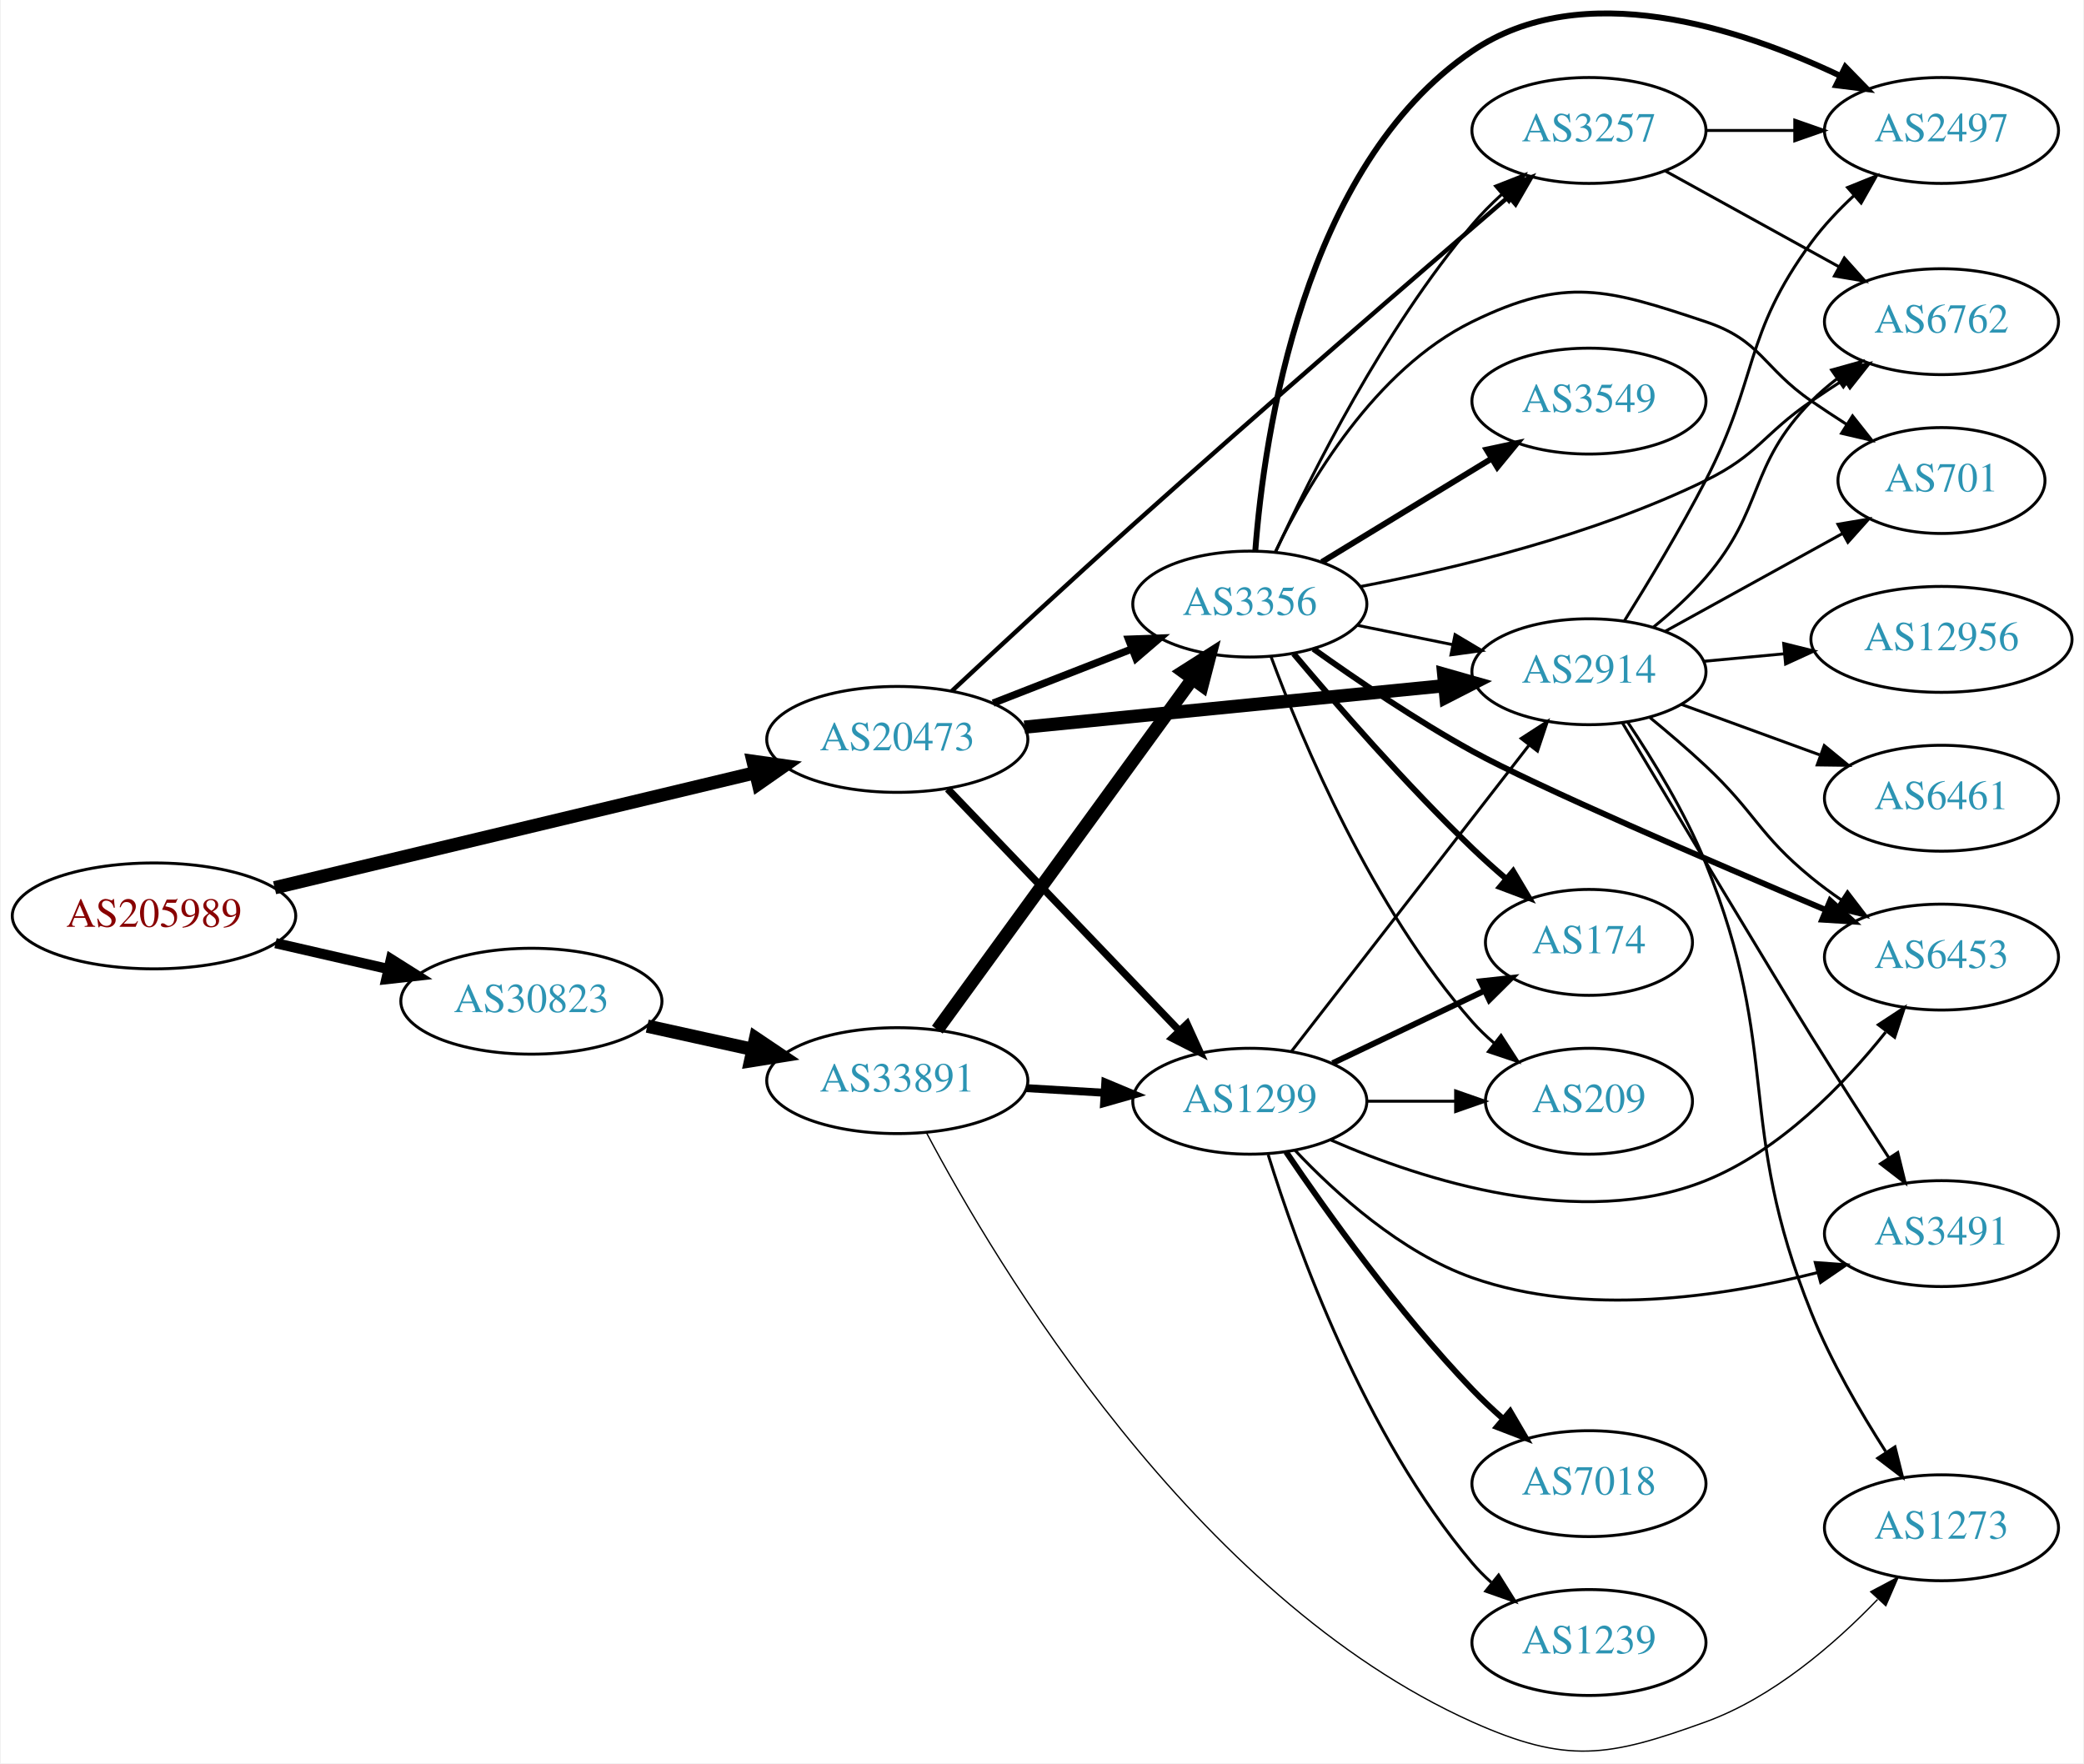
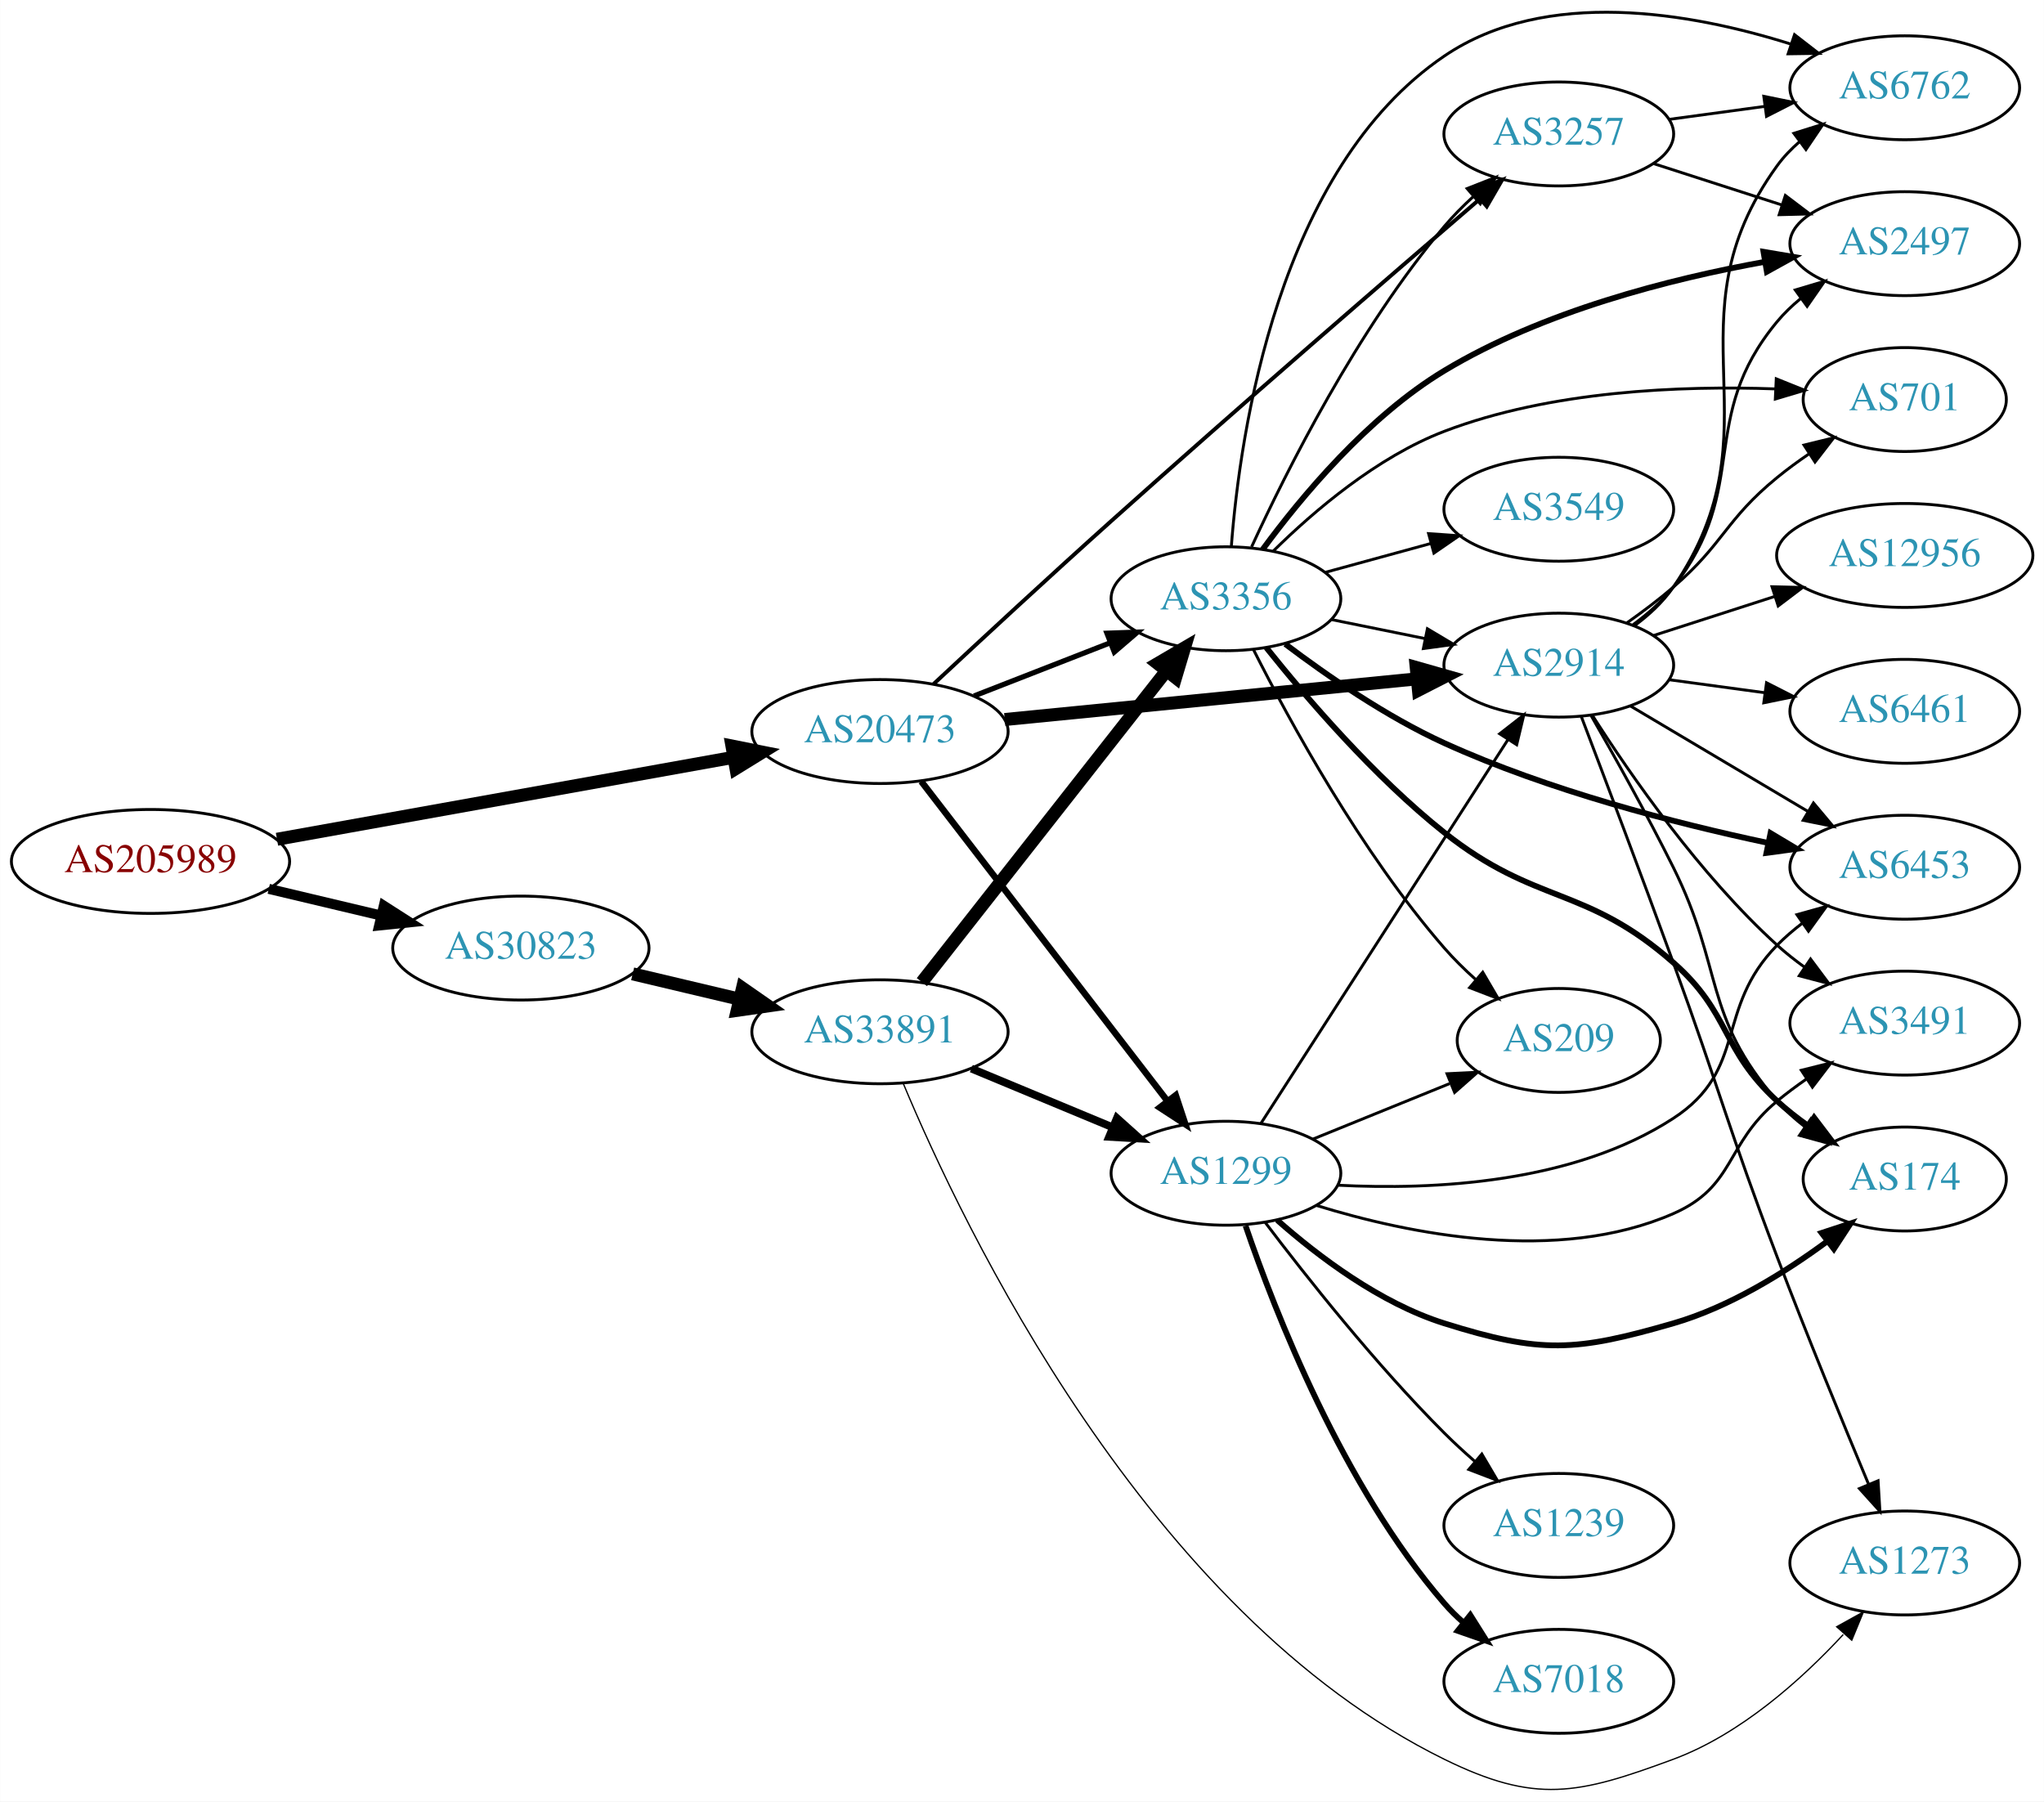
- <svg xmlns="http://www.w3.org/2000/svg" xmlns:xlink="http://www.w3.org/1999/xlink" width="708pt" height="599pt" viewBox="0.00 0.00 707.95 599.40">
-   <g id="graph0" class="graph" transform="scale(1 1) rotate(0) translate(4 595.404)">
-     <polygon fill="white" stroke="none" points="-4,4 -4,-595.404 703.954,-595.404 703.954,4 -4,4" />
+ <svg xmlns="http://www.w3.org/2000/svg" xmlns:xlink="http://www.w3.org/1999/xlink" width="708pt" height="624pt" viewBox="0.00 0.00 707.95 624.03">
+   <g id="graph0" class="graph" transform="scale(1 1) rotate(0) translate(4 620.028)">
+     <polygon fill="white" stroke="none" points="-4,4 -4,-620.028 703.954,-620.028 703.954,4 -4,4" />
    <g id="node1" class="node">
      <g id="a_node1">
        <a xlink:href="/asn/205989" xlink:title="AS205989 ~ RELAXT [AT]">
-           <ellipse fill="#ffffff" stroke="black" cx="48.096" cy="-284.053" rx="48.192" ry="18" />
-           <text text-anchor="middle" x="48.096" y="-280.353" font-family="Times,serif" font-size="14.00" fill="#880000">AS205989</text>
+           <ellipse fill="#ffffff" stroke="black" cx="48.096" cy="-321.625" rx="48.192" ry="18" />
+           <text text-anchor="middle" x="48.096" y="-317.925" font-family="Times,serif" font-size="14.00" fill="#880000">AS205989</text>
        </a>
      </g>
    </g>
    <g id="node2" class="node">
      <g id="a_node2">
        <a xlink:href="/asn/20473" xlink:title="AS20473 ~ Choopa, LLC [US]">
-           <ellipse fill="#ffffff" stroke="black" cx="300.78" cy="-344.053" rx="44.393" ry="18" />
-           <text text-anchor="middle" x="300.78" y="-340.353" font-family="Times,serif" font-size="14.00" fill="#2c94b3">AS20473</text>
+           <ellipse fill="#ffffff" stroke="black" cx="300.78" cy="-366.625" rx="44.393" ry="18" />
+           <text text-anchor="middle" x="300.78" y="-362.925" font-family="Times,serif" font-size="14.00" fill="#2c94b3">AS20473</text>
        </a>
      </g>
    </g>
    <g id="edge1" class="edge">
-       <path fill="none" stroke="black" stroke-width="4.5" d="M89.094,-293.626C133.525,-304.26 205.2,-321.415 252.404,-332.713" />
-       <polygon fill="black" stroke="black" stroke-width="4.5" points="251.738,-336.602 262.379,-335.101 253.571,-328.944 251.738,-336.602" />
+       <path fill="none" stroke="black" stroke-width="4.5" d="M91.905,-329.31C135.718,-337.175 203.749,-349.387 249.954,-357.681" />
+       <polygon fill="black" stroke="black" stroke-width="4.5" points="249.504,-361.601 260.042,-359.492 250.895,-353.85 249.504,-361.601" />
    </g>
    <g id="node3" class="node">
      <g id="a_node3">
        <a xlink:href="/asn/30823" xlink:title="AS30823 ~ combahton GmbH [DE]">
-           <ellipse fill="#ffffff" stroke="black" cx="176.388" cy="-255.053" rx="44.393" ry="18" />
-           <text text-anchor="middle" x="176.388" y="-251.353" font-family="Times,serif" font-size="14.00" fill="#2c94b3">AS30823</text>
+           <ellipse fill="#ffffff" stroke="black" cx="176.388" cy="-291.625" rx="44.393" ry="18" />
+           <text text-anchor="middle" x="176.388" y="-287.925" font-family="Times,serif" font-size="14.00" fill="#2c94b3">AS30823</text>
        </a>
      </g>
    </g>
    <g id="edge2" class="edge">
-       <path fill="none" stroke="black" stroke-width="3.477" d="M89.403,-274.797C101.592,-271.998 115.094,-268.898 127.717,-265.999" />
-       <polygon fill="black" stroke="black" stroke-width="3.477" points="128.646,-269.377 137.609,-263.727 127.08,-262.554 128.646,-269.377" />
+       <path fill="none" stroke="black" stroke-width="3.477" d="M89.055,-312.133C101.372,-309.207 115.055,-305.957 127.83,-302.922" />
+       <polygon fill="black" stroke="black" stroke-width="3.477" points="128.917,-306.261 137.838,-300.545 127.3,-299.451 128.917,-306.261" />
    </g>
    <g id="node4" class="node">
      <g id="a_node4">
-         <a xlink:href="/asn/2914" xlink:title="AS2914 ~ NTT America, Inc. [US]">
-           <ellipse fill="#ffffff" stroke="black" cx="535.915" cy="-367.053" rx="39.794" ry="18" />
-           <text text-anchor="middle" x="535.915" y="-363.353" font-family="Times,serif" font-size="14.00" fill="#2c94b3">AS2914</text>
+         <a xlink:href="/asn/3257" xlink:title="AS3257 ~ GTT [DE]">
+           <ellipse fill="#ffffff" stroke="black" cx="535.915" cy="-573.625" rx="39.794" ry="18" />
+           <text text-anchor="middle" x="535.915" y="-569.925" font-family="Times,serif" font-size="14.00" fill="#2c94b3">AS3257</text>
        </a>
      </g>
    </g>
    <g id="edge3" class="edge">
-       <path fill="none" stroke="black" stroke-width="4.5" d="M343.999,-348.218C384.245,-352.188 444.784,-358.161 486.86,-362.312" />
-       <polygon fill="black" stroke="black" stroke-width="4.5" points="486.532,-366.236 496.87,-363.299 487.305,-358.399 486.532,-366.236" />
+       <path fill="none" stroke="black" stroke-width="1.35" d="M319.263,-383.006C335.224,-397.897 359.526,-420.411 380.976,-439.625 425.311,-479.34 477.747,-524.634 508.562,-551.083" />
+       <polygon fill="black" stroke="black" stroke-width="1.35" points="506.414,-553.852 516.284,-557.705 510.971,-548.538 506.414,-553.852" />
    </g>
    <g id="node5" class="node">
      <g id="a_node5">
-         <a xlink:href="/asn/3356" xlink:title="AS3356 ~ Level 3 Parent, LLC [US]">
-           <ellipse fill="#ffffff" stroke="black" cx="420.622" cy="-390.053" rx="39.794" ry="18" />
-           <text text-anchor="middle" x="420.622" y="-386.353" font-family="Times,serif" font-size="14.00" fill="#2c94b3">AS3356</text>
+         <a xlink:href="/asn/2914" xlink:title="AS2914 ~ NTT America, Inc. [US]">
+           <ellipse fill="#ffffff" stroke="black" cx="535.915" cy="-389.625" rx="39.794" ry="18" />
+           <text text-anchor="middle" x="535.915" y="-385.925" font-family="Times,serif" font-size="14.00" fill="#2c94b3">AS2914</text>
        </a>
      </g>
    </g>
    <g id="edge4" class="edge">
-       <path fill="none" stroke="black" stroke-width="2.5" d="M333.359,-356.38C347.788,-362.012 365.028,-368.742 380.289,-374.699" />
-       <polygon fill="black" stroke="black" stroke-width="2.5" points="379.395,-378.107 389.983,-378.483 381.94,-371.586 379.395,-378.107" />
+       <path fill="none" stroke="black" stroke-width="4.5" d="M343.999,-370.79C384.245,-374.761 444.784,-380.733 486.86,-384.884" />
+       <polygon fill="black" stroke="black" stroke-width="4.5" points="486.532,-388.808 496.87,-385.872 487.305,-380.971 486.532,-388.808" />
    </g>
    <g id="node6" class="node">
      <g id="a_node6">
-         <a xlink:href="/asn/3257" xlink:title="AS3257 ~ GTT [DE]">
-           <ellipse fill="#ffffff" stroke="black" cx="535.915" cy="-551.053" rx="39.794" ry="18" />
-           <text text-anchor="middle" x="535.915" y="-547.353" font-family="Times,serif" font-size="14.00" fill="#2c94b3">AS3257</text>
+         <a xlink:href="/asn/3356" xlink:title="AS3356 ~ Level 3 Parent, LLC [US]">
+           <ellipse fill="#ffffff" stroke="black" cx="420.622" cy="-412.625" rx="39.794" ry="18" />
+           <text text-anchor="middle" x="420.622" y="-408.925" font-family="Times,serif" font-size="14.00" fill="#2c94b3">AS3356</text>
        </a>
      </g>
    </g>
    <g id="edge5" class="edge">
-       <path fill="none" stroke="black" stroke-width="1.5" d="M319.263,-360.433C335.224,-375.324 359.526,-397.838 380.976,-417.053 425.311,-456.768 477.747,-502.061 508.562,-528.511" />
-       <polygon fill="black" stroke="black" stroke-width="1.5" points="506.414,-531.28 516.284,-535.132 510.971,-525.966 506.414,-531.28" />
+       <path fill="none" stroke="black" stroke-width="1.8" d="M333.359,-378.952C347.788,-384.585 365.028,-391.314 380.289,-397.272" />
+       <polygon fill="black" stroke="black" stroke-width="1.8" points="379.395,-400.68 389.983,-401.056 381.94,-394.159 379.395,-400.68" />
    </g>
    <g id="node7" class="node">
      <g id="a_node7">
        <a xlink:href="/asn/1299" xlink:title="AS1299 ~ Telia Carrier [EU]">
-           <ellipse fill="#ffffff" stroke="black" cx="420.622" cy="-221.053" rx="39.794" ry="18" />
-           <text text-anchor="middle" x="420.622" y="-217.353" font-family="Times,serif" font-size="14.00" fill="#2c94b3">AS1299</text>
+           <ellipse fill="#ffffff" stroke="black" cx="420.622" cy="-213.625" rx="39.794" ry="18" />
+           <text text-anchor="middle" x="420.622" y="-209.925" font-family="Times,serif" font-size="14.00" fill="#2c94b3">AS1299</text>
        </a>
      </g>
    </g>
    <g id="edge6" class="edge">
-       <path fill="none" stroke="black" stroke-width="2.5" d="M317.918,-327.208C338.281,-305.954 373.435,-269.261 396.609,-245.073" />
-       <polygon fill="black" stroke="black" stroke-width="2.5" points="399.288,-247.336 403.679,-237.694 394.233,-242.493 399.288,-247.336" />
+       <path fill="none" stroke="black" stroke-width="2.25" d="M315.069,-349.372C335.866,-322.369 376.208,-269.992 400.244,-238.784" />
+       <polygon fill="black" stroke="black" stroke-width="2.25" points="403.233,-240.641 406.562,-230.582 397.687,-236.369 403.233,-240.641" />
    </g>
    <g id="node21" class="node">
      <g id="a_node21">
        <a xlink:href="/asn/33891" xlink:title="AS33891 ~ CORE-BACKBONE GMBH GLOBAL NETWORK [DE]">
-           <ellipse fill="#ffffff" stroke="black" cx="300.78" cy="-228.053" rx="44.393" ry="18" />
-           <text text-anchor="middle" x="300.78" y="-224.353" font-family="Times,serif" font-size="14.00" fill="#2c94b3">AS33891</text>
-         </a>
-       </g>
-     </g>
-     <g id="edge33" class="edge">
-       <path fill="none" stroke="black" stroke-width="4.5" d="M215.777,-246.584C227.169,-244.071 239.792,-241.286 251.716,-238.655" />
-       <polygon fill="black" stroke="black" stroke-width="4.5" points="252.609,-242.491 261.526,-236.491 250.913,-234.801 252.609,-242.491" />
+           <ellipse fill="#ffffff" stroke="black" cx="300.78" cy="-262.625" rx="44.393" ry="18" />
+           <text text-anchor="middle" x="300.78" y="-258.925" font-family="Times,serif" font-size="14.00" fill="#2c94b3">AS33891</text>
+         </a>
+       </g>
+     </g>
+     <g id="edge34" class="edge">
+       <path fill="none" stroke="black" stroke-width="4.5" d="M215.108,-282.688C226.741,-279.931 239.708,-276.859 251.929,-273.963" />
+       <polygon fill="black" stroke="black" stroke-width="4.5" points="253.15,-277.72 261.973,-271.583 251.335,-270.057 253.15,-277.72" />
    </g>
    <g id="node8" class="node">
      <g id="a_node8">
-         <a xlink:href="/asn/3491" xlink:title="AS3491 ~ PCCW Global, Inc. [US]">
-           <ellipse fill="#ffffff" stroke="black" cx="655.758" cy="-176.053" rx="39.794" ry="18" />
-           <text text-anchor="middle" x="655.758" y="-172.353" font-family="Times,serif" font-size="14.00" fill="#2c94b3">AS3491</text>
+         <a xlink:href="/asn/6762" xlink:title="AS6762 ~ TELECOM ITALIA SPARKLE S.p.A. [IT]">
+           <ellipse fill="#ffffff" stroke="black" cx="655.758" cy="-589.625" rx="39.794" ry="18" />
+           <text text-anchor="middle" x="655.758" y="-585.925" font-family="Times,serif" font-size="14.00" fill="#2c94b3">AS6762</text>
        </a>
      </g>
    </g>
    <g id="edge7" class="edge">
-       <path fill="none" stroke="black" d="M547.274,-349.697C564.668,-320.576 599.07,-263.099 611.562,-243.053 620.102,-229.347 629.831,-214.217 637.89,-201.808" />
-       <polygon fill="black" stroke="black" points="640.899,-203.602 643.423,-193.312 635.033,-199.782 640.899,-203.602" />
+       <path fill="none" stroke="black" d="M574.201,-578.688C584.733,-580.118 596.336,-581.693 607.376,-583.192" />
+       <polygon fill="black" stroke="black" points="606.93,-586.663 617.31,-584.541 607.872,-579.727 606.93,-586.663" />
    </g>
    <g id="node9" class="node">
      <g id="a_node9">
        <a xlink:href="/asn/2497" xlink:title="AS2497 ~ Internet Initiative Japan Inc. [JP]">
-           <ellipse fill="#ffffff" stroke="black" cx="655.758" cy="-551.053" rx="39.794" ry="18" />
-           <text text-anchor="middle" x="655.758" y="-547.353" font-family="Times,serif" font-size="14.00" fill="#2c94b3">AS2497</text>
+           <ellipse fill="#ffffff" stroke="black" cx="655.758" cy="-535.625" rx="39.794" ry="18" />
+           <text text-anchor="middle" x="655.758" y="-531.925" font-family="Times,serif" font-size="14.00" fill="#2c94b3">AS2497</text>
        </a>
      </g>
    </g>
    <g id="edge8" class="edge">
-       <path fill="none" stroke="black" d="M547.986,-384.391C556.043,-397.306 566.997,-415.493 575.562,-432.053 593.66,-467.045 588.232,-481.308 611.562,-513.053 615.695,-518.676 620.79,-524.061 626.014,-528.919" />
-       <polygon fill="black" stroke="black" points="623.835,-531.664 633.662,-535.624 628.45,-526.4 623.835,-531.664" />
+       <path fill="none" stroke="black" d="M568.805,-563.342C582.429,-558.949 598.515,-553.761 613.064,-549.07" />
+       <polygon fill="black" stroke="black" points="614.399,-552.317 622.842,-545.917 612.251,-545.655 614.399,-552.317" />
+     </g>
+     <g id="edge16" class="edge">
+       <path fill="none" stroke="black" d="M562.146,-403.292C567.207,-407.033 572.042,-411.496 575.562,-416.625 613.374,-471.733 572.352,-508.503 611.562,-562.625 613.767,-565.669 616.43,-568.446 619.339,-570.962" />
+       <polygon fill="black" stroke="black" points="617.355,-573.848 627.466,-577.012 621.535,-568.233 617.355,-573.848" />
+     </g>
+     <g id="edge11" class="edge">
+       <path fill="none" stroke="black" d="M561.659,-403.651C566.744,-407.373 571.714,-411.738 575.562,-416.625 602.724,-451.123 583.526,-474.833 611.562,-508.625 613.962,-511.518 616.755,-514.194 619.746,-516.646" />
+       <polygon fill="black" stroke="black" points="617.833,-519.582 627.986,-522.608 621.936,-513.911 617.833,-519.582" />
    </g>
    <g id="node10" class="node">
      <g id="a_node10">
-         <a xlink:href="/asn/6461" xlink:title="AS6461 ~ Zayo Bandwidth [US]">
-           <ellipse fill="#ffffff" stroke="black" cx="655.758" cy="-324.053" rx="39.794" ry="18" />
-           <text text-anchor="middle" x="655.758" y="-320.353" font-family="Times,serif" font-size="14.00" fill="#2c94b3">AS6461</text>
+         <a xlink:href="/asn/701" xlink:title="AS701 ~ UUNET [US]">
+           <ellipse fill="#ffffff" stroke="black" cx="655.758" cy="-481.625" rx="35.194" ry="18" />
+           <text text-anchor="middle" x="655.758" y="-477.925" font-family="Times,serif" font-size="14.00" fill="#2c94b3">AS701</text>
        </a>
      </g>
    </g>
    <g id="edge9" class="edge">
-       <path fill="none" stroke="black" d="M567.263,-355.979C581.584,-350.753 598.876,-344.443 614.293,-338.818" />
-       <polygon fill="black" stroke="black" points="615.909,-341.954 624.104,-335.238 613.51,-335.378 615.909,-341.954" />
+       <path fill="none" stroke="black" d="M559.564,-404.303C564.967,-408.112 570.601,-412.352 575.562,-416.625 593.188,-431.809 593.553,-439.897 611.562,-454.625 615.045,-457.474 618.849,-460.256 622.71,-462.887" />
+       <polygon fill="black" stroke="black" points="620.856,-465.856 631.149,-468.369 624.669,-459.986 620.856,-465.856" />
    </g>
    <g id="node11" class="node">
      <g id="a_node11">
-         <a xlink:href="/asn/6762" xlink:title="AS6762 ~ TELECOM ITALIA SPARKLE S.p.A. [IT]">
-           <ellipse fill="#ffffff" stroke="black" cx="655.758" cy="-486.053" rx="39.794" ry="18" />
-           <text text-anchor="middle" x="655.758" y="-482.353" font-family="Times,serif" font-size="14.00" fill="#2c94b3">AS6762</text>
+         <a xlink:href="/asn/12956" xlink:title="AS12956 ~ TELXIUS [ES]">
+           <ellipse fill="#ffffff" stroke="black" cx="655.758" cy="-427.625" rx="44.393" ry="18" />
+           <text text-anchor="middle" x="655.758" y="-423.925" font-family="Times,serif" font-size="14.00" fill="#2c94b3">AS12956</text>
        </a>
      </g>
    </g>
    <g id="edge10" class="edge">
-       <path fill="none" stroke="black" d="M557.745,-382.141C563.879,-387.132 570.339,-392.974 575.562,-399.053 595.828,-422.64 589.773,-436.863 611.562,-459.053 614.195,-461.734 617.145,-464.27 620.233,-466.634" />
-       <polygon fill="black" stroke="black" points="618.404,-469.625 628.609,-472.473 622.407,-463.883 618.404,-469.625" />
+       <path fill="none" stroke="black" d="M568.805,-399.909C581.64,-404.047 596.66,-408.891 610.521,-413.361" />
+       <polygon fill="black" stroke="black" points="609.771,-416.796 620.362,-416.534 611.919,-410.134 609.771,-416.796" />
    </g>
    <g id="node12" class="node">
      <g id="a_node12">
-         <a xlink:href="/asn/701" xlink:title="AS701 ~ UUNET [US]">
-           <ellipse fill="#ffffff" stroke="black" cx="655.758" cy="-432.053" rx="35.194" ry="18" />
-           <text text-anchor="middle" x="655.758" y="-428.353" font-family="Times,serif" font-size="14.00" fill="#2c94b3">AS701</text>
-         </a>
-       </g>
-     </g>
-     <g id="edge11" class="edge">
-       <path fill="none" stroke="black" d="M561.907,-380.837C579.441,-390.509 603.057,-403.535 622.083,-414.03" />
-       <polygon fill="black" stroke="black" points="620.561,-417.187 631.008,-418.953 623.942,-411.058 620.561,-417.187" />
+         <a xlink:href="/asn/6453" xlink:title="AS6453 ~ TATA COMMUNICATIONS (AMERICA) INC [US]">
+           <ellipse fill="#ffffff" stroke="black" cx="655.758" cy="-319.625" rx="39.794" ry="18" />
+           <text text-anchor="middle" x="655.758" y="-315.925" font-family="Times,serif" font-size="14.00" fill="#2c94b3">AS6453</text>
+         </a>
+       </g>
+     </g>
+     <g id="edge12" class="edge">
+       <path fill="none" stroke="black" d="M560.762,-375.46C578.412,-364.975 602.664,-350.57 622.113,-339.017" />
+       <polygon fill="black" stroke="black" points="624.136,-341.886 630.946,-333.77 620.561,-335.868 624.136,-341.886" />
    </g>
    <g id="node13" class="node">
      <g id="a_node13">
-         <a xlink:href="/asn/6453" xlink:title="AS6453 ~ TATA COMMUNICATIONS (AMERICA) INC [US]">
-           <ellipse fill="#ffffff" stroke="black" cx="655.758" cy="-270.053" rx="39.794" ry="18" />
-           <text text-anchor="middle" x="655.758" y="-266.353" font-family="Times,serif" font-size="14.00" fill="#2c94b3">AS6453</text>
-         </a>
-       </g>
-     </g>
-     <g id="edge12" class="edge">
-       <path fill="none" stroke="black" d="M556.572,-351.547C562.783,-346.446 569.582,-340.646 575.562,-335.053 592.552,-319.16 593.553,-311.781 611.562,-297.053 614.796,-294.407 618.308,-291.818 621.885,-289.356" />
-       <polygon fill="black" stroke="black" points="623.807,-292.281 630.249,-283.87 619.968,-286.428 623.807,-292.281" />
+         <a xlink:href="/asn/174" xlink:title="AS174 ~ Cogent Communications [US]">
+           <ellipse fill="#ffffff" stroke="black" cx="655.758" cy="-211.625" rx="35.194" ry="18" />
+           <text text-anchor="middle" x="655.758" y="-207.925" font-family="Times,serif" font-size="14.00" fill="#2c94b3">AS174</text>
+         </a>
+       </g>
+     </g>
+     <g id="edge13" class="edge">
+       <path fill="none" stroke="black" d="M547.027,-372.299C555.083,-358.267 566.478,-337.898 575.562,-319.625 593.098,-284.348 585.728,-268.368 611.562,-238.625 614.367,-235.395 617.655,-232.422 621.142,-229.724" />
+       <polygon fill="black" stroke="black" points="623.277,-232.503 629.509,-223.935 619.294,-226.746 623.277,-232.503" />
    </g>
    <g id="node14" class="node">
      <g id="a_node14">
-         <a xlink:href="/asn/12956" xlink:title="AS12956 ~ TELXIUS [ES]">
-           <ellipse fill="#ffffff" stroke="black" cx="655.758" cy="-378.053" rx="44.393" ry="18" />
-           <text text-anchor="middle" x="655.758" y="-374.353" font-family="Times,serif" font-size="14.00" fill="#2c94b3">AS12956</text>
-         </a>
-       </g>
-     </g>
-     <g id="edge13" class="edge">
-       <path fill="none" stroke="black" d="M574.85,-370.594C583.552,-371.406 592.956,-372.284 602.152,-373.142" />
-       <polygon fill="black" stroke="black" points="602.117,-376.654 612.399,-374.098 602.767,-369.684 602.117,-376.654" />
+         <a xlink:href="/asn/1273" xlink:title="AS1273 ~ Vodafone Group PLC [EU]">
+           <ellipse fill="#ffffff" stroke="black" cx="655.758" cy="-78.625" rx="39.794" ry="18" />
+           <text text-anchor="middle" x="655.758" y="-74.925" font-family="Times,serif" font-size="14.00" fill="#2c94b3">AS1273</text>
+         </a>
+       </g>
+     </g>
+     <g id="edge14" class="edge">
+       <path fill="none" stroke="black" d="M543.724,-371.801C551.529,-351.297 564.651,-316.597 575.562,-286.625 592.007,-241.451 594.486,-229.564 611.562,-184.625 621.799,-157.684 634.301,-127.247 643.216,-105.923" />
+       <polygon fill="black" stroke="black" points="646.516,-107.103 647.158,-96.527 640.061,-104.394 646.516,-107.103" />
    </g>
    <g id="node15" class="node">
      <g id="a_node15">
-         <a xlink:href="/asn/1273" xlink:title="AS1273 ~ Vodafone Group PLC [EU]">
-           <ellipse fill="#ffffff" stroke="black" cx="655.758" cy="-76.052" rx="39.794" ry="18" />
-           <text text-anchor="middle" x="655.758" y="-72.353" font-family="Times,serif" font-size="14.00" fill="#2c94b3">AS1273</text>
-         </a>
-       </g>
-     </g>
-     <g id="edge14" class="edge">
-       <path fill="none" stroke="black" d="M549.109,-349.878C557.611,-337.193 568.631,-319.218 575.562,-302.053 601.716,-237.276 585.475,-213.856 611.562,-149.053 618.174,-132.625 628.106,-115.524 636.779,-102.006" />
-       <polygon fill="black" stroke="black" points="639.953,-103.55 642.526,-93.272 634.105,-99.702 639.953,-103.55" />
-     </g>
-     <g id="edge19" class="edge">
-       <path fill="none" stroke="black" d="M457.158,-382.838C467.387,-380.762 478.687,-378.468 489.43,-376.287" />
-       <polygon fill="black" stroke="black" points="490.402,-379.661 499.506,-374.241 489.009,-372.801 490.402,-379.661" />
-     </g>
-     <g id="edge21" class="edge">
-       <path fill="none" stroke="black" d="M429.502,-408.006C441.51,-434.16 466.197,-483.487 496.269,-519.053 499.26,-522.59 502.677,-526.04 506.213,-529.284" />
-       <polygon fill="black" stroke="black" points="504.165,-532.14 514.026,-536.015 508.734,-526.836 504.165,-532.14" />
-     </g>
-     <g id="edge17" class="edge">
-       <path fill="none" stroke="black" stroke-width="2" d="M422.499,-408.319C425.481,-447.433 438.595,-538.899 496.269,-578.053 533.631,-603.417 587.07,-585.937 621.343,-569.637" />
-       <polygon fill="black" stroke="black" stroke-width="2" points="623.069,-572.687 630.472,-565.107 619.958,-566.417 623.069,-572.687" />
-     </g>
-     <g id="edge22" class="edge">
-       <path fill="none" stroke="black" d="M458.154,-395.994C490.249,-402.138 537.612,-413.49 575.562,-432.053 593.528,-440.84 595.067,-447.742 611.562,-459.053 615.09,-461.472 618.827,-463.941 622.569,-466.355" />
-       <polygon fill="black" stroke="black" points="620.89,-469.435 631.209,-471.837 624.64,-463.524 620.89,-469.435" />
-     </g>
-     <g id="edge20" class="edge">
-       <path fill="none" stroke="black" d="M429.345,-407.927C440.384,-430.918 463.08,-469.818 496.269,-486.053 527.926,-501.538 542.129,-497.197 575.562,-486.053 594.535,-479.728 595.067,-470.363 611.562,-459.053 615.357,-456.45 619.394,-453.79 623.417,-451.204" />
-       <polygon fill="black" stroke="black" points="625.524,-454.013 632.105,-445.71 621.782,-448.097 625.524,-454.013" />
-     </g>
-     <g id="edge18" class="edge">
-       <path fill="none" stroke="black" stroke-width="2" d="M442.243,-374.817C456.899,-364.347 477.273,-350.505 496.269,-340.053 517.876,-328.163 576.83,-302.784 616.421,-286.075" />
-       <polygon fill="black" stroke="black" stroke-width="2" points="617.929,-289.238 625.787,-282.131 615.213,-282.786 617.929,-289.238" />
+         <a xlink:href="/asn/3491" xlink:title="AS3491 ~ PCCW Global, Inc. [US]">
+           <ellipse fill="#ffffff" stroke="black" cx="655.758" cy="-265.625" rx="39.794" ry="18" />
+           <text text-anchor="middle" x="655.758" y="-261.925" font-family="Times,serif" font-size="14.00" fill="#2c94b3">AS3491</text>
+         </a>
+       </g>
+     </g>
+     <g id="edge15" class="edge">
+       <path fill="none" stroke="black" d="M547.469,-372.357C560.668,-351.708 584.807,-316.897 611.562,-292.625 614.499,-289.961 617.733,-287.401 621.069,-284.991" />
+       <polygon fill="black" stroke="black" points="623.125,-287.827 629.462,-279.336 619.213,-282.021 623.125,-287.827" />
    </g>
    <g id="node16" class="node">
      <g id="a_node16">
-         <a xlink:href="/asn/3549" xlink:title="AS3549 ~ Level 3 Parent, LLC [US]">
-           <ellipse fill="#ffffff" stroke="black" cx="535.915" cy="-459.053" rx="39.794" ry="18" />
-           <text text-anchor="middle" x="535.915" y="-455.353" font-family="Times,serif" font-size="14.00" fill="#2c94b3">AS3549</text>
-         </a>
-       </g>
-     </g>
-     <g id="edge15" class="edge">
-       <path fill="none" stroke="black" stroke-width="2" d="M445.097,-404.349C461.806,-414.526 484.462,-428.324 502.838,-439.516" />
-       <polygon fill="black" stroke="black" stroke-width="2" points="501.11,-442.562 511.471,-444.774 504.751,-436.583 501.11,-442.562" />
+         <a xlink:href="/asn/6461" xlink:title="AS6461 ~ Zayo Bandwidth [US]">
+           <ellipse fill="#ffffff" stroke="black" cx="655.758" cy="-373.625" rx="39.794" ry="18" />
+           <text text-anchor="middle" x="655.758" y="-369.925" font-family="Times,serif" font-size="14.00" fill="#2c94b3">AS6461</text>
+         </a>
+       </g>
+     </g>
+     <g id="edge17" class="edge">
+       <path fill="none" stroke="black" d="M574.201,-384.563C584.733,-383.133 596.336,-381.557 607.376,-380.058" />
+       <polygon fill="black" stroke="black" points="607.872,-383.523 617.31,-378.71 606.93,-376.587 607.872,-383.523" />
+     </g>
+     <g id="edge21" class="edge">
+       <path fill="none" stroke="black" d="M429.502,-430.579C441.51,-456.732 466.197,-506.059 496.269,-541.625 499.26,-545.163 502.677,-548.612 506.213,-551.857" />
+       <polygon fill="black" stroke="black" points="504.165,-554.712 514.026,-558.588 508.734,-549.409 504.165,-554.712" />
+     </g>
+     <g id="edge23" class="edge">
+       <path fill="none" stroke="black" d="M457.158,-405.411C467.387,-403.334 478.687,-401.04 489.43,-398.859" />
+       <polygon fill="black" stroke="black" points="490.402,-402.233 499.506,-396.814 489.009,-395.373 490.402,-402.233" />
+     </g>
+     <g id="edge22" class="edge">
+       <path fill="none" stroke="black" d="M422.499,-430.892C425.481,-470.005 438.595,-561.471 496.269,-600.625 531.473,-624.525 581.804,-615.625 616.245,-604.778" />
+       <polygon fill="black" stroke="black" points="617.573,-608.024 625.95,-601.538 615.356,-601.385 617.573,-608.024" />
+     </g>
+     <g id="edge18" class="edge">
+       <path fill="none" stroke="black" stroke-width="2" d="M433.345,-429.713C446.582,-447.725 469.762,-475.655 496.269,-491.625 530.405,-512.193 574.425,-523.412 607.407,-529.363" />
+       <polygon fill="black" stroke="black" stroke-width="2" points="606.819,-532.813 617.266,-531.045 607.997,-525.913 606.819,-532.813" />
+     </g>
+     <g id="edge25" class="edge">
+       <path fill="none" stroke="black" d="M437.034,-429.157C451.019,-442.945 472.966,-461.723 496.269,-470.625 533.119,-484.703 578.262,-486.484 610.93,-485.315" />
+       <polygon fill="black" stroke="black" points="611.246,-488.804 621.072,-484.843 610.92,-481.811 611.246,-488.804" />
+     </g>
+     <g id="edge19" class="edge">
+       <path fill="none" stroke="black" stroke-width="2" d="M441.163,-396.942C455.643,-385.987 476.255,-371.745 496.269,-362.625 532.32,-346.198 575.932,-334.934 608.273,-328.069" />
+       <polygon fill="black" stroke="black" stroke-width="2" points="609.265,-331.439 618.354,-325.994 607.854,-324.582 609.265,-331.439" />
+     </g>
+     <g id="edge20" class="edge">
+       <path fill="none" stroke="black" stroke-width="2" d="M434.612,-395.676C448.561,-378.211 472.009,-350.892 496.269,-331.625 528,-306.424 545.144,-313.397 575.562,-286.625 595.579,-269.007 591.923,-256.665 611.562,-238.625 614.875,-235.582 618.578,-232.681 622.384,-229.988" />
+       <polygon fill="black" stroke="black" stroke-width="2" points="624.357,-232.879 630.77,-224.445 620.498,-227.039 624.357,-232.879" />
    </g>
    <g id="node17" class="node">
      <g id="a_node17">
-         <a xlink:href="/asn/174" xlink:title="AS174 ~ Cogent Communications [US]">
-           <ellipse fill="#ffffff" stroke="black" cx="535.915" cy="-275.053" rx="35.194" ry="18" />
-           <text text-anchor="middle" x="535.915" y="-271.353" font-family="Times,serif" font-size="14.00" fill="#2c94b3">AS174</text>
-         </a>
-       </g>
-     </g>
-     <g id="edge16" class="edge">
-       <path fill="none" stroke="black" stroke-width="2" d="M435.532,-373.173C450.038,-355.918 473.759,-328.66 496.269,-307.053 499.851,-303.614 503.754,-300.12 507.657,-296.766" />
-       <polygon fill="black" stroke="black" stroke-width="2" points="510.148,-299.245 515.566,-290.141 505.653,-293.879 510.148,-299.245" />
+         <a xlink:href="/asn/3549" xlink:title="AS3549 ~ Level 3 Parent, LLC [US]">
+           <ellipse fill="#ffffff" stroke="black" cx="535.915" cy="-443.625" rx="39.794" ry="18" />
+           <text text-anchor="middle" x="535.915" y="-439.925" font-family="Times,serif" font-size="14.00" fill="#2c94b3">AS3549</text>
+         </a>
+       </g>
+     </g>
+     <g id="edge24" class="edge">
+       <path fill="none" stroke="black" d="M455.001,-421.759C466.424,-424.884 479.374,-428.428 491.473,-431.738" />
+       <polygon fill="black" stroke="black" points="490.814,-435.187 501.383,-434.45 492.662,-428.435 490.814,-435.187" />
    </g>
    <g id="node18" class="node">
      <g id="a_node18">
        <a xlink:href="/asn/209" xlink:title="AS209 ~ CenturyLink Communications, LLC [US]">
-           <ellipse fill="#ffffff" stroke="black" cx="535.915" cy="-221.053" rx="35.194" ry="18" />
-           <text text-anchor="middle" x="535.915" y="-217.353" font-family="Times,serif" font-size="14.00" fill="#2c94b3">AS209</text>
-         </a>
-       </g>
-     </g>
-     <g id="edge23" class="edge">
-       <path fill="none" stroke="black" d="M427.801,-372.263C438.387,-343.65 462.198,-286.705 496.269,-248.053 498.488,-245.535 500.987,-243.132 503.62,-240.87" />
-       <polygon fill="black" stroke="black" points="506.022,-243.436 511.775,-234.539 501.729,-237.907 506.022,-243.436" />
-     </g>
-     <g id="edge25" class="edge">
-       <path fill="none" stroke="black" d="M575.828,-551.053C585.381,-551.053 595.731,-551.053 605.694,-551.053" />
-       <polygon fill="black" stroke="black" points="605.886,-554.553 615.886,-551.053 605.886,-547.553 605.886,-554.553" />
-     </g>
-     <g id="edge24" class="edge">
-       <path fill="none" stroke="black" d="M561.907,-537.268C579.093,-527.788 602.121,-515.086 620.944,-504.704" />
-       <polygon fill="black" stroke="black" points="622.737,-507.712 629.802,-499.817 619.356,-501.583 622.737,-507.712" />
+           <ellipse fill="#ffffff" stroke="black" cx="535.915" cy="-259.625" rx="35.194" ry="18" />
+           <text text-anchor="middle" x="535.915" y="-255.925" font-family="Times,serif" font-size="14.00" fill="#2c94b3">AS209</text>
+         </a>
+       </g>
+     </g>
+     <g id="edge26" class="edge">
+       <path fill="none" stroke="black" d="M430.157,-395.003C442.607,-370.323 467.431,-324.772 496.269,-291.625 499.528,-287.879 503.251,-284.215 507.071,-280.782" />
+       <polygon fill="black" stroke="black" points="509.573,-283.248 514.929,-274.107 505.042,-277.913 509.573,-283.248" />
+     </g>
+     <g id="edge32" class="edge">
+       <path fill="none" stroke="black" d="M432.692,-230.821C452.658,-261.84 494.803,-327.312 518.264,-363.757" />
+       <polygon fill="black" stroke="black" points="515.445,-365.845 523.801,-372.359 521.331,-362.056 515.445,-365.845" />
+     </g>
+     <g id="edge29" class="edge">
+       <path fill="none" stroke="black" d="M459.23,-209.486C492.467,-207.749 540.909,-210.091 575.562,-232.625 601.632,-249.579 589.773,-270.436 611.562,-292.625 614.195,-295.307 617.145,-297.843 620.233,-300.206" />
+       <polygon fill="black" stroke="black" points="618.404,-303.198 628.609,-306.046 622.407,-297.456 618.404,-303.198" />
+     </g>
+     <g id="edge28" class="edge">
+       <path fill="none" stroke="black" stroke-width="2" d="M438.361,-197.408C452.503,-184.913 473.967,-168.627 496.269,-161.625 529.892,-151.068 541.708,-151.833 575.562,-161.625 595.017,-167.253 614.288,-179.24 628.949,-190.067" />
+       <polygon fill="black" stroke="black" stroke-width="2" points="626.949,-192.944 637.015,-196.251 631.208,-187.389 626.949,-192.944" />
    </g>
    <g id="edge31" class="edge">
-       <path fill="none" stroke="black" d="M434.84,-238.086C454.709,-263.691 492.393,-312.255 515.422,-341.931" />
-       <polygon fill="black" stroke="black" points="512.886,-344.372 521.782,-350.127 518.416,-340.081 512.886,-344.372" />
+       <path fill="none" stroke="black" d="M451.945,-202.479C484.04,-192.554 535.492,-182.081 575.562,-199.625 597.17,-209.086 593.399,-223.573 611.562,-238.625 614.779,-241.292 618.28,-243.893 621.851,-246.364" />
+       <polygon fill="black" stroke="black" points="619.929,-249.289 630.208,-251.858 623.775,-243.44 619.929,-249.289" />
    </g>
    <g id="edge30" class="edge">
-       <path fill="none" stroke="black" d="M435.96,-204.401C449.723,-189.801 471.96,-169.611 496.269,-161.053 534.543,-147.577 581.042,-154.491 613.745,-162.84" />
-       <polygon fill="black" stroke="black" points="612.86,-166.226 623.427,-165.456 614.686,-159.469 612.86,-166.226" />
-     </g>
-     <g id="edge29" class="edge">
-       <path fill="none" stroke="black" d="M448.135,-207.888C479.558,-194.189 533.018,-176.941 575.562,-194.053 600.783,-204.197 622.488,-226.635 636.763,-244.516" />
-       <polygon fill="black" stroke="black" points="634.295,-247.049 643.157,-252.854 639.849,-242.789 634.295,-247.049" />
-     </g>
-     <g id="edge26" class="edge">
-       <path fill="none" stroke="black" stroke-width="2" d="M448.759,-233.987C464.19,-241.342 483.676,-250.63 500.211,-258.511" />
-       <polygon fill="black" stroke="black" stroke-width="2" points="499.02,-261.821 509.553,-262.964 502.032,-255.502 499.02,-261.821" />
-     </g>
-     <g id="edge28" class="edge">
-       <path fill="none" stroke="black" d="M460.294,-221.053C470,-221.053 480.491,-221.053 490.453,-221.053" />
-       <polygon fill="black" stroke="black" points="490.59,-224.553 500.59,-221.053 490.59,-217.553 490.59,-224.553" />
+       <path fill="none" stroke="black" d="M450.798,-225.471C465.211,-231.324 482.756,-238.447 498.085,-244.671" />
+       <polygon fill="black" stroke="black" points="497.201,-248.09 507.783,-248.609 499.835,-241.604 497.201,-248.09" />
    </g>
    <g id="node19" class="node">
      <g id="a_node19">
        <a xlink:href="/asn/7018" xlink:title="AS7018 ~ AT&amp;T Services, Inc. [US]">
-           <ellipse fill="#ffffff" stroke="black" cx="535.915" cy="-91.052" rx="39.794" ry="18" />
-           <text text-anchor="middle" x="535.915" y="-87.353" font-family="Times,serif" font-size="14.00" fill="#2c94b3">AS7018</text>
+           <ellipse fill="#ffffff" stroke="black" cx="535.915" cy="-37.625" rx="39.794" ry="18" />
+           <text text-anchor="middle" x="535.915" y="-33.925" font-family="Times,serif" font-size="14.00" fill="#2c94b3">AS7018</text>
        </a>
      </g>
    </g>
    <g id="edge27" class="edge">
-       <path fill="none" stroke="black" stroke-width="2" d="M432.953,-203.824C446.722,-183.483 471.235,-149.125 496.269,-123.053 499.478,-119.71 503.021,-116.376 506.622,-113.19" />
-       <polygon fill="black" stroke="black" stroke-width="2" points="509.133,-115.649 514.489,-106.507 504.601,-110.314 509.133,-115.649" />
+       <path fill="none" stroke="black" stroke-width="2" d="M427.421,-195.429C437.62,-165.548 461.08,-105.341 496.269,-64.625 498.226,-62.361 500.412,-60.193 502.722,-58.139" />
+       <polygon fill="black" stroke="black" stroke-width="2" points="505.257,-60.595 510.9,-51.627 500.897,-55.118 505.257,-60.595" />
    </g>
    <g id="node20" class="node">
      <g id="a_node20">
        <a xlink:href="/asn/1239" xlink:title="AS1239 ~ Sprint [US]">
-           <ellipse fill="#ffffff" stroke="black" cx="535.915" cy="-37.053" rx="39.794" ry="18" />
-           <text text-anchor="middle" x="535.915" y="-33.352" font-family="Times,serif" font-size="14.00" fill="#2c94b3">AS1239</text>
-         </a>
-       </g>
-     </g>
-     <g id="edge32" class="edge">
-       <path fill="none" stroke="black" d="M426.865,-202.872C436.537,-171.732 459.612,-107.362 496.269,-64.052 498.202,-61.768 500.371,-59.586 502.67,-57.523" />
-       <polygon fill="black" stroke="black" points="505.208,-59.974 510.828,-50.993 500.834,-54.51 505.208,-59.974" />
-     </g>
-     <g id="edge34" class="edge">
-       <path fill="none" stroke="black" stroke-width="4.5" d="M314.391,-245.389C335.212,-274.012 376.874,-331.286 401.063,-364.539" />
-       <polygon fill="black" stroke="black" stroke-width="4.5" points="398.035,-367.07 407.102,-372.84 404.403,-362.437 398.035,-367.07" />
+           <ellipse fill="#ffffff" stroke="black" cx="535.915" cy="-91.625" rx="39.794" ry="18" />
+           <text text-anchor="middle" x="535.915" y="-87.925" font-family="Times,serif" font-size="14.00" fill="#2c94b3">AS1239</text>
+         </a>
+       </g>
+     </g>
+     <g id="edge33" class="edge">
+       <path fill="none" stroke="black" d="M434.231,-196.568C448.414,-177.844 472.575,-147.3 496.269,-123.625 499.546,-120.35 503.13,-117.055 506.751,-113.889" />
+       <polygon fill="black" stroke="black" points="509.259,-116.353 514.635,-107.223 504.739,-111.007 509.259,-116.353" />
    </g>
    <g id="edge35" class="edge">
-       <path fill="none" stroke="black" stroke-width="2.7" d="M344.657,-225.506C353.266,-224.994 362.369,-224.453 371.152,-223.932" />
-       <polygon fill="black" stroke="black" stroke-width="2.7" points="371.492,-227.418 381.267,-223.331 371.077,-220.43 371.492,-227.418" />
+       <path fill="none" stroke="black" stroke-width="4.5" d="M315.298,-279.832C336.076,-306.28 375.967,-357.057 399.949,-387.583" />
+       <polygon fill="black" stroke="black" stroke-width="4.5" points="396.988,-390.188 406.262,-395.619 403.18,-385.323 396.988,-390.188" />
    </g>
    <g id="edge36" class="edge">
-       <path fill="none" stroke="black" stroke-width="0.45" d="M310.733,-210.283C334.075,-166.225 401.61,-52.457 496.269,-10.053 528.43,4.355 542.425,1.945 575.562,-10.053 598.491,-18.354 619.447,-36.515 634.034,-51.688" />
-       <polygon fill="black" stroke="black" stroke-width="0.45" points="631.699,-54.318 641.059,-59.283 636.838,-49.565 631.699,-54.318" />
+       <path fill="none" stroke="black" stroke-width="2.7" d="M332.434,-249.879C347.343,-243.68 365.417,-236.164 381.234,-229.587" />
+       <polygon fill="black" stroke="black" stroke-width="2.7" points="382.853,-232.705 390.743,-225.634 380.165,-226.241 382.853,-232.705" />
+     </g>
+     <g id="edge37" class="edge">
+       <path fill="none" stroke="black" stroke-width="0.45" d="M308.847,-244.716C329.188,-195.996 393.102,-61.322 496.269,-10.625 527.897,4.917 542.515,1.616 575.562,-10.625 598.861,-19.255 619.919,-38.145 634.454,-53.83" />
+       <polygon fill="black" stroke="black" stroke-width="0.45" points="632.172,-56.531 641.437,-61.669 637.398,-51.874 632.172,-56.531" />
    </g>
  </g>
</svg>
